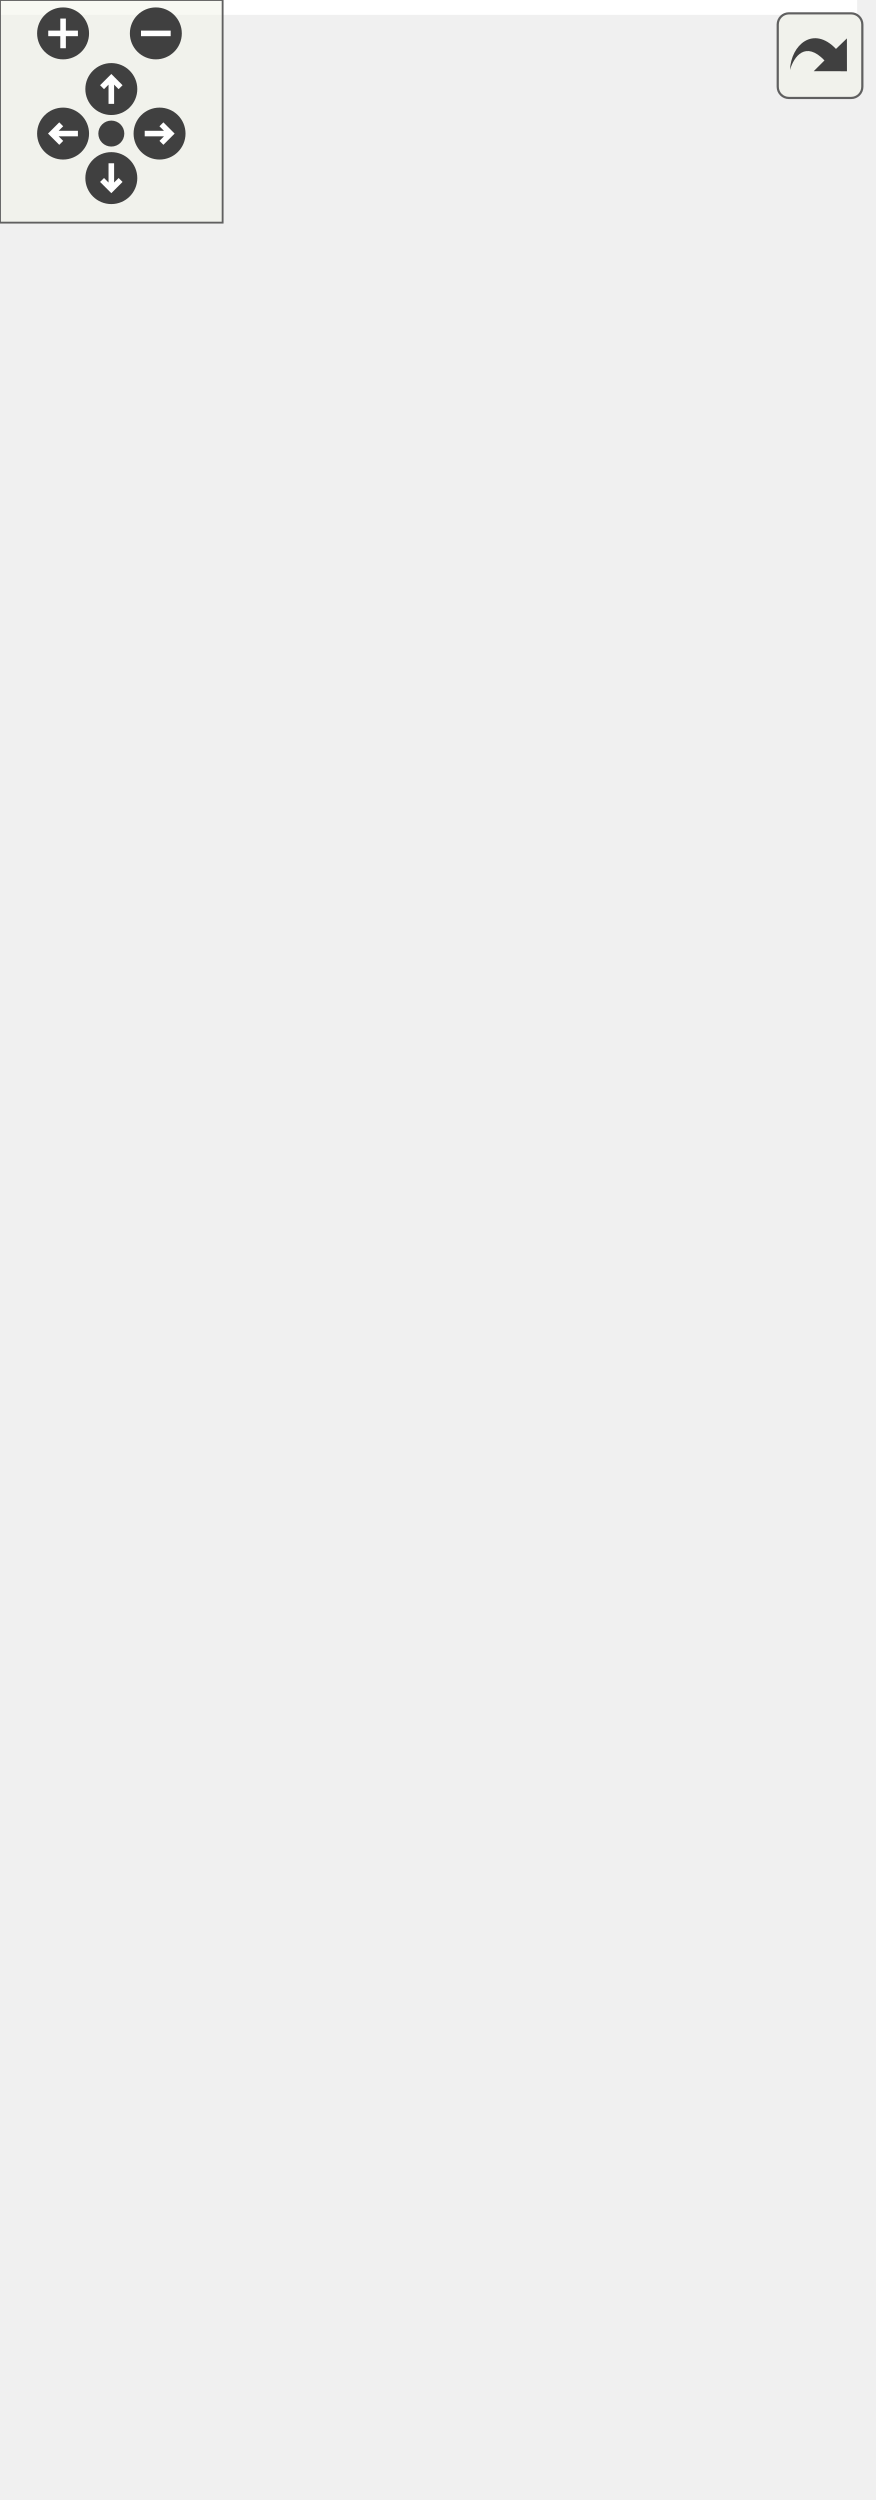
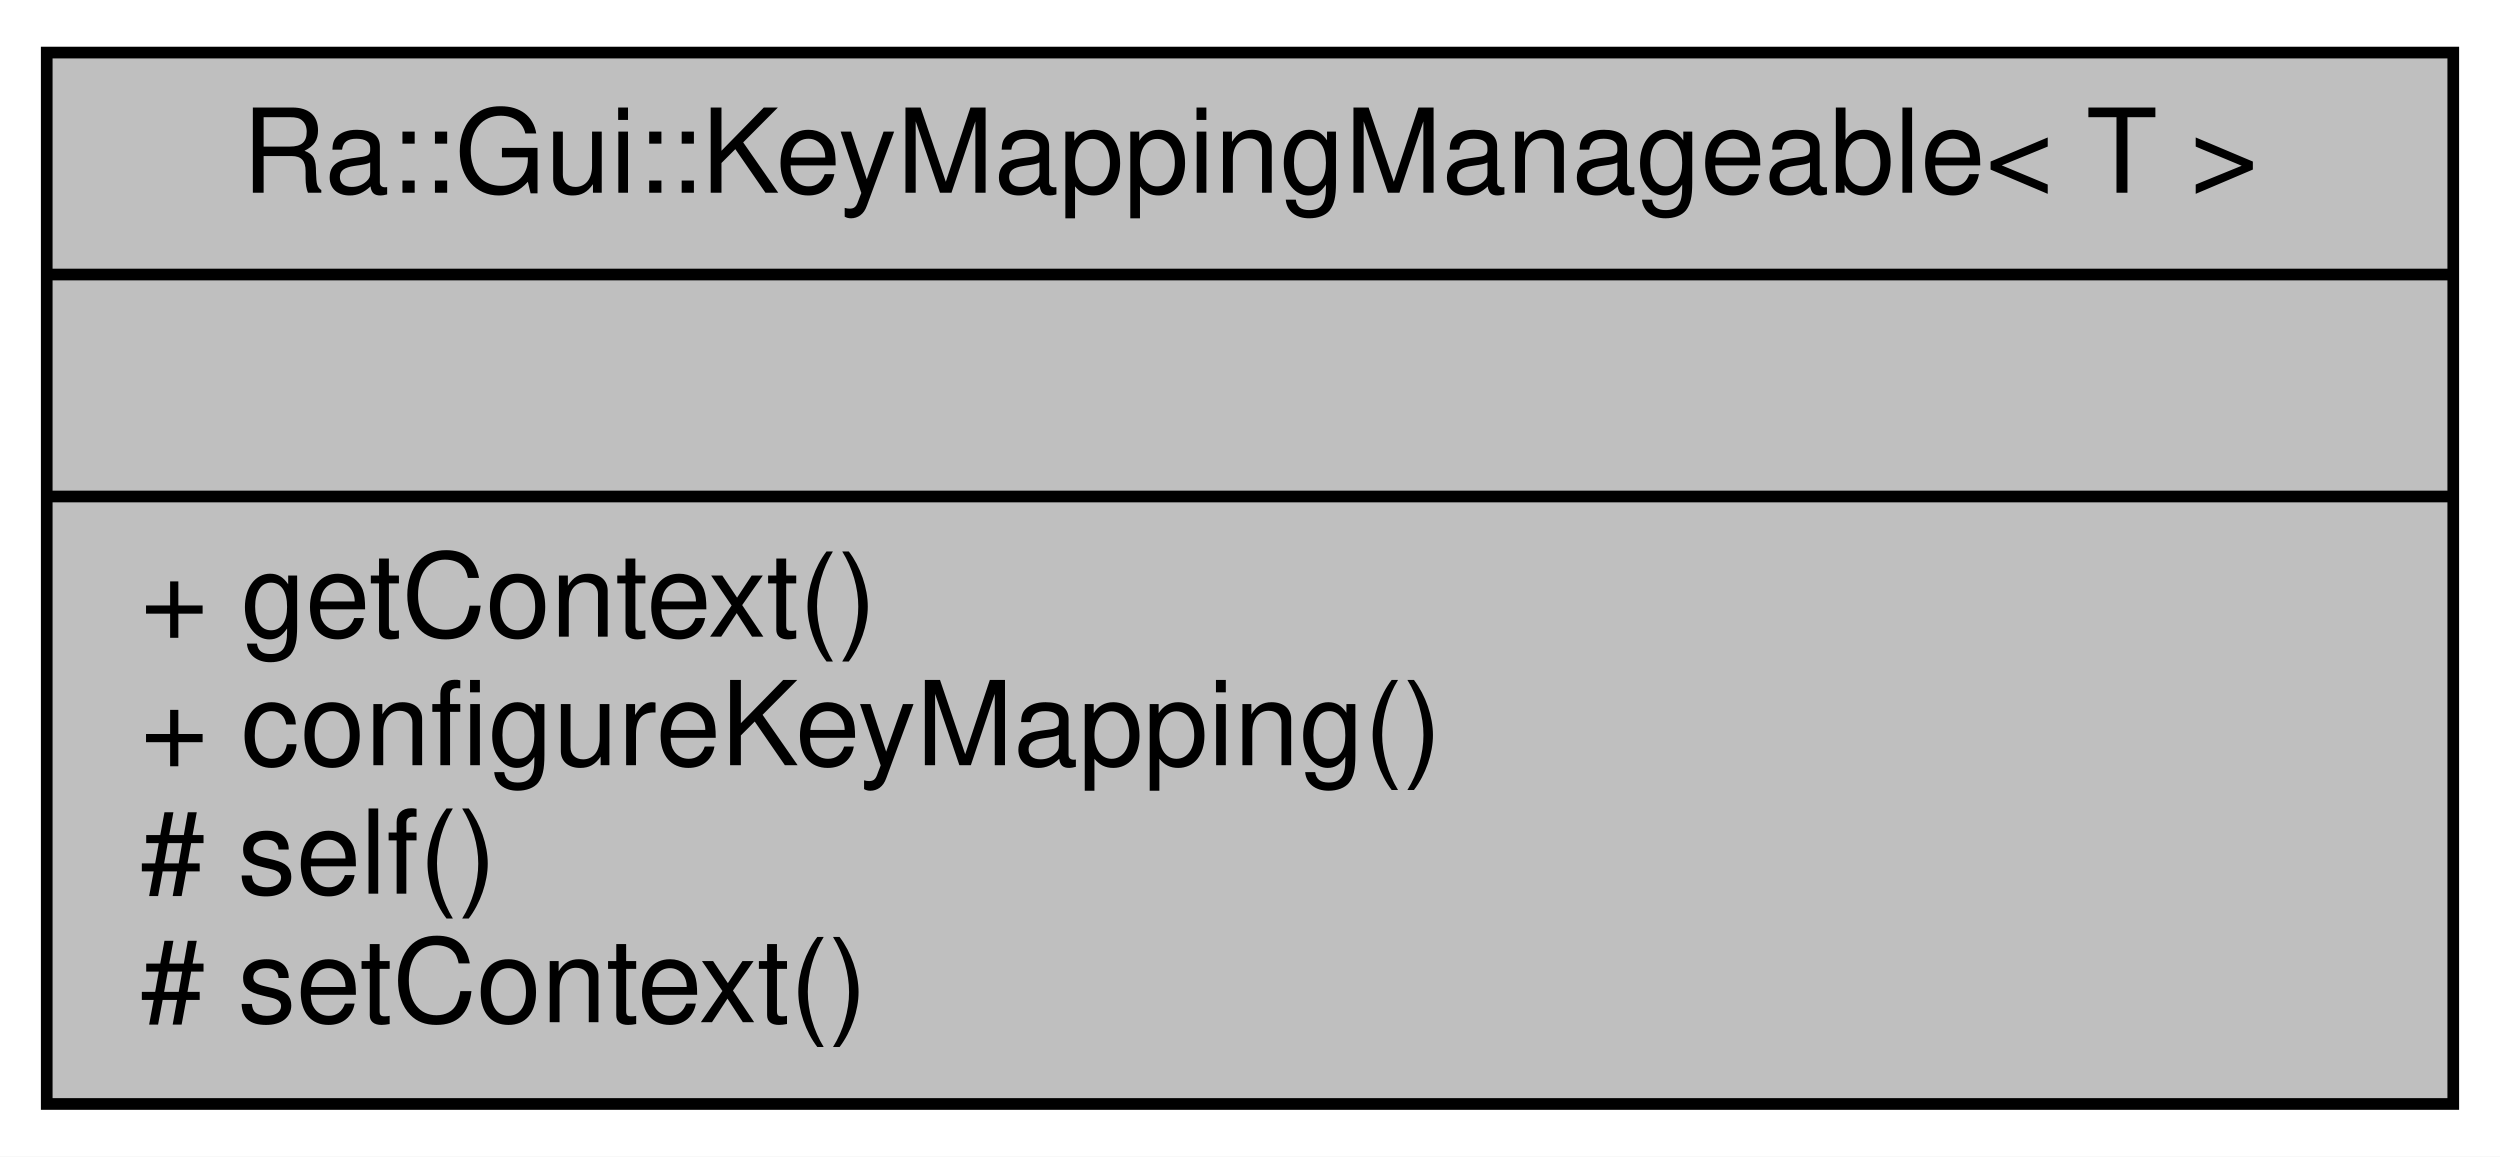
- <svg xmlns="http://www.w3.org/2000/svg" xmlns:xlink="http://www.w3.org/1999/xlink" id="main" version="1.1" xml:space="preserve">
-   <style type="text/css">
- .edge:hover path { stroke: red; }
- .edge:hover polygon { stroke: red; fill: red; }
- </style>
-   <defs>
-     <circle id="rim" cx="0" cy="0" r="7" />
-     <circle id="rim2" cx="0" cy="0" r="3.5" />
-     <g id="zoomPlus">
-       <use xlink:href="#rim" fill="#404040">
-         <set attributeName="fill" to="#808080" begin="zoomplus.mouseover" end="zoomplus.mouseout" />
-       </use>
-       <path d="M-4,0h8M0,-4v8" fill="none" stroke="white" stroke-width="1.5" pointer-events="none" />
-     </g>
-     <g id="zoomMin">
-       <use xlink:href="#rim" fill="#404040">
-         <set attributeName="fill" to="#808080" begin="zoomminus.mouseover" end="zoomminus.mouseout" />
-       </use>
-       <path d="M-4,0h8" fill="none" stroke="white" stroke-width="1.5" pointer-events="none" />
-     </g>
-     <g id="dirArrow">
-       <path fill="none" stroke="white" stroke-width="1.5" d="M0,-3.0v7 M-2.5,-0.5L0,-3.0L2.5,-0.5" />
-     </g>
-     <g id="resetDef">
-       <use xlink:href="#rim2" fill="#404040">
-         <set attributeName="fill" to="#808080" begin="reset.mouseover" end="reset.mouseout" />
-       </use>
-     </g>
-   </defs>
-   <svg id="graph" class="graph">
-     <g id="viewport">
-       <polygon fill="white" stroke="transparent" points="-4,4 -4,-613 231,-613 231,4 -4,4" />
-       <g id="node1" class="node">
-         <g id="a_node1">
-           <a xlink:title=" ">
-             <polygon fill="#bfbfbf" stroke="black" points="0,-0.5 0,-79.5 206,-79.5 206,-0.5 0,-0.5" />
-             <text text-anchor="middle" x="103" y="-67.5" font-family="Helvetica,sans-Serif" font-size="10.00">Ra::Gui::KeyMappingManageable&lt; T &gt;</text>
-             <polyline fill="none" stroke="black" points="0,-60.5 206,-60.5 " />
-             <text text-anchor="middle" x="103" y="-48.5" font-family="Helvetica,sans-Serif" font-size="10.00"> </text>
-             <polyline fill="none" stroke="black" points="0,-41.5 206,-41.5 " />
-             <text text-anchor="start" x="8" y="-29.5" font-family="Helvetica,sans-Serif" font-size="10.00">+ getContext()</text>
-             <text text-anchor="start" x="8" y="-18.5" font-family="Helvetica,sans-Serif" font-size="10.00">+ configureKeyMapping()</text>
-             <text text-anchor="start" x="8" y="-7.5" font-family="Helvetica,sans-Serif" font-size="10.00"># self()</text>
-           </a>
-         </g>
-       </g>
-       <g id="node2" class="node">
-         <g id="a_node2">
-           <a xlink:href="classRa_1_1Core_1_1Utils_1_1Index.html" target="_top" xlink:title=" ">
-             <polygon fill="white" stroke="black" points="34.5,-127.5 34.5,-503.5 171.5,-503.5 171.5,-127.5 34.5,-127.5" />
-             <text text-anchor="middle" x="103" y="-491.5" font-family="Helvetica,sans-Serif" font-size="10.00">Ra::Core::Utils::Index</text>
-             <polyline fill="none" stroke="black" points="34.5,-484.5 171.5,-484.5 " />
-             <text text-anchor="middle" x="103" y="-472.5" font-family="Helvetica,sans-Serif" font-size="10.00"> </text>
-             <polyline fill="none" stroke="black" points="34.5,-465.5 171.5,-465.5 " />
-             <text text-anchor="start" x="42.5" y="-453.5" font-family="Helvetica,sans-Serif" font-size="10.00">+ Index()</text>
-             <text text-anchor="start" x="42.5" y="-442.5" font-family="Helvetica,sans-Serif" font-size="10.00">+ Index()</text>
-             <text text-anchor="start" x="42.5" y="-431.5" font-family="Helvetica,sans-Serif" font-size="10.00">+ operator=()</text>
-             <text text-anchor="start" x="42.5" y="-420.5" font-family="Helvetica,sans-Serif" font-size="10.00">+ isValid()</text>
-             <text text-anchor="start" x="42.5" y="-409.5" font-family="Helvetica,sans-Serif" font-size="10.00">+ isInvalid()</text>
-             <text text-anchor="start" x="42.5" y="-398.5" font-family="Helvetica,sans-Serif" font-size="10.00">+ setInvalid()</text>
-             <text text-anchor="start" x="42.5" y="-387.5" font-family="Helvetica,sans-Serif" font-size="10.00">+ getValue()</text>
-             <text text-anchor="start" x="42.5" y="-376.5" font-family="Helvetica,sans-Serif" font-size="10.00">+ setValue()</text>
-             <text text-anchor="start" x="42.5" y="-365.5" font-family="Helvetica,sans-Serif" font-size="10.00">+ operator IntegerType()</text>
-             <text text-anchor="start" x="42.5" y="-354.5" font-family="Helvetica,sans-Serif" font-size="10.00">+ operator=()</text>
-             <text text-anchor="start" x="42.5" y="-343.5" font-family="Helvetica,sans-Serif" font-size="10.00">+ operator++()</text>
-             <text text-anchor="start" x="42.5" y="-332.5" font-family="Helvetica,sans-Serif" font-size="10.00">+ operator--()</text>
-             <text text-anchor="start" x="42.5" y="-321.5" font-family="Helvetica,sans-Serif" font-size="10.00">+ operator+()</text>
-             <text text-anchor="start" x="42.5" y="-310.5" font-family="Helvetica,sans-Serif" font-size="10.00">+ operator+()</text>
-             <text text-anchor="start" x="42.5" y="-299.5" font-family="Helvetica,sans-Serif" font-size="10.00">+ operator-()</text>
-             <text text-anchor="start" x="42.5" y="-288.5" font-family="Helvetica,sans-Serif" font-size="10.00">+ operator-()</text>
-             <text text-anchor="start" x="42.5" y="-277.5" font-family="Helvetica,sans-Serif" font-size="10.00">+ operator==()</text>
-             <text text-anchor="start" x="42.5" y="-266.5" font-family="Helvetica,sans-Serif" font-size="10.00">+ operator==()</text>
-             <text text-anchor="start" x="42.5" y="-255.5" font-family="Helvetica,sans-Serif" font-size="10.00">+ operator!=()</text>
-             <text text-anchor="start" x="42.5" y="-244.5" font-family="Helvetica,sans-Serif" font-size="10.00">+ operator!=()</text>
-             <text text-anchor="start" x="42.5" y="-233.5" font-family="Helvetica,sans-Serif" font-size="10.00">+ operator&lt;()</text>
-             <text text-anchor="start" x="42.5" y="-222.5" font-family="Helvetica,sans-Serif" font-size="10.00">+ operator&lt;()</text>
-             <text text-anchor="start" x="42.5" y="-211.5" font-family="Helvetica,sans-Serif" font-size="10.00">+ operator&lt;=()</text>
-             <text text-anchor="start" x="42.5" y="-200.5" font-family="Helvetica,sans-Serif" font-size="10.00">+ operator&lt;=()</text>
-             <text text-anchor="start" x="42.5" y="-189.5" font-family="Helvetica,sans-Serif" font-size="10.00">+ operator&gt;()</text>
-             <text text-anchor="start" x="42.5" y="-178.5" font-family="Helvetica,sans-Serif" font-size="10.00">+ operator&gt;()</text>
-             <text text-anchor="start" x="42.5" y="-167.5" font-family="Helvetica,sans-Serif" font-size="10.00">+ operator&gt;=()</text>
-             <text text-anchor="start" x="42.5" y="-156.5" font-family="Helvetica,sans-Serif" font-size="10.00">+ operator&gt;=()</text>
-             <text text-anchor="start" x="42.5" y="-145.5" font-family="Helvetica,sans-Serif" font-size="10.00">+ Invalid()</text>
-             <text text-anchor="start" x="42.5" y="-134.5" font-family="Helvetica,sans-Serif" font-size="10.00">+ Max()</text>
-           </a>
-         </g>
-       </g>
-       <g id="edge1" class="edge">
-         <path fill="none" stroke="#404040" d="M103,-127.16C103,-114.52 103,-102.55 103,-91.78" />
-         <polygon fill="none" stroke="#404040" points="103,-91.71 99,-85.71 103,-79.71 107,-85.71 103,-91.71" />
-         <text text-anchor="middle" x="165" y="-101" font-family="Helvetica,sans-Serif" font-size="10.00"> #m_keyMappingContext</text>
-       </g>
-       <g id="node3" class="node">
-         <g id="a_node3">
-           <a xlink:href="classint.html" target="_top" xlink:title=" ">
-             <polygon fill="white" stroke="black" points="88.5,-551.5 88.5,-608.5 117.5,-608.5 117.5,-551.5 88.5,-551.5" />
-             <text text-anchor="middle" x="103" y="-596.5" font-family="Helvetica,sans-Serif" font-size="10.00">int</text>
-             <polyline fill="none" stroke="black" points="88.5,-589.5 117.5,-589.5 " />
-             <text text-anchor="middle" x="103" y="-577.5" font-family="Helvetica,sans-Serif" font-size="10.00"> </text>
-             <polyline fill="none" stroke="black" points="88.5,-570.5 117.5,-570.5 " />
-             <text text-anchor="middle" x="103" y="-558.5" font-family="Helvetica,sans-Serif" font-size="10.00"> </text>
-           </a>
-         </g>
-       </g>
-       <g id="edge2" class="edge">
-         <path fill="none" stroke="#404040" d="M103,-551.4C103,-541.43 103,-529.26 103,-515.76" />
-         <polygon fill="none" stroke="#404040" points="103,-515.58 99,-509.58 103,-503.58 107,-509.58 103,-515.58" />
-         <text text-anchor="middle" x="124" y="-525" font-family="Helvetica,sans-Serif" font-size="10.00"> #m_idx</text>
+ <svg xmlns="http://www.w3.org/2000/svg" xmlns:xlink="http://www.w3.org/1999/xlink" width="214pt" height="99pt" viewBox="0.00 0.00 214.00 99.00">
+   <g id="graph0" class="graph" transform="scale(1 1) rotate(0) translate(4 95)">
+     <polygon fill="white" stroke="transparent" points="-4,4 -4,-95 210,-95 210,4 -4,4" />
+     <g id="node1" class="node">
+       <g id="a_node1">
+         <a xlink:title=" ">
+           <polygon fill="#bfbfbf" stroke="black" points="0,-0.5 0,-90.5 206,-90.5 206,-0.5 0,-0.5" />
+           <text text-anchor="middle" x="103" y="-78.5" font-family="Helvetica,sans-Serif" font-size="10.00">Ra::Gui::KeyMappingManageable&lt; T &gt;</text>
+           <polyline fill="none" stroke="black" points="0,-71.5 206,-71.5 " />
+           <text text-anchor="middle" x="103" y="-59.5" font-family="Helvetica,sans-Serif" font-size="10.00"> </text>
+           <polyline fill="none" stroke="black" points="0,-52.5 206,-52.5 " />
+           <text text-anchor="start" x="8" y="-40.5" font-family="Helvetica,sans-Serif" font-size="10.00">+ getContext()</text>
+           <text text-anchor="start" x="8" y="-29.5" font-family="Helvetica,sans-Serif" font-size="10.00">+ configureKeyMapping()</text>
+           <text text-anchor="start" x="8" y="-18.5" font-family="Helvetica,sans-Serif" font-size="10.00"># self()</text>
+           <text text-anchor="start" x="8" y="-7.5" font-family="Helvetica,sans-Serif" font-size="10.00"># setContext()</text>
+         </a>
      </g>
    </g>
-   </svg>
-   <g id="navigator" transform="translate(0 0)" fill="#404254">
-     <rect fill="#f2f5e9" fill-opacity="0.5" stroke="#606060" stroke-width=".5" x="0" y="0" width="60" height="60" />
-     <use id="zoomplus" xlink:href="#zoomPlus" x="17" y="9" />
-     <use id="zoomminus" xlink:href="#zoomMin" x="42" y="9" />
-     <use id="reset" xlink:href="#resetDef" x="30" y="36" />
-     <g id="arrowUp" xlink:href="#dirArrow" transform="translate(30 24)">
-       <use xlink:href="#rim" fill="#404040">
-         <set attributeName="fill" to="#808080" begin="arrowUp.mouseover" end="arrowUp.mouseout" />
-       </use>
-       <path fill="none" stroke="white" stroke-width="1.5" d="M0,-3.0v7 M-2.5,-0.5L0,-3.0L2.5,-0.5" />
-     </g>
-     <g id="arrowRight" xlink:href="#dirArrow" transform="rotate(90) translate(36 -43)">
-       <use xlink:href="#rim" fill="#404040">
-         <set attributeName="fill" to="#808080" begin="arrowRight.mouseover" end="arrowRight.mouseout" />
-       </use>
-       <path fill="none" stroke="white" stroke-width="1.5" d="M0,-3.0v7 M-2.5,-0.5L0,-3.0L2.5,-0.5" />
-     </g>
-     <g id="arrowDown" xlink:href="#dirArrow" transform="rotate(180) translate(-30 -48)">
-       <use xlink:href="#rim" fill="#404040">
-         <set attributeName="fill" to="#808080" begin="arrowDown.mouseover" end="arrowDown.mouseout" />
-       </use>
-       <path fill="none" stroke="white" stroke-width="1.5" d="M0,-3.0v7 M-2.5,-0.5L0,-3.0L2.5,-0.5" />
-     </g>
-     <g id="arrowLeft" xlink:href="#dirArrow" transform="rotate(270) translate(-36 17)">
-       <use xlink:href="#rim" fill="#404040">
-         <set attributeName="fill" to="#808080" begin="arrowLeft.mouseover" end="arrowLeft.mouseout" />
-       </use>
-       <path fill="none" stroke="white" stroke-width="1.5" d="M0,-3.0v7 M-2.5,-0.5L0,-3.0L2.5,-0.5" />
-     </g>
  </g>
-   <svg viewBox="0 0 15 15" width="100%" height="30px" preserveAspectRatio="xMaxYMin meet">
-     <g id="arrow_out" transform="scale(0.3 0.3)">
-       <a xlink:href="classRa_1_1Gui_1_1KeyMappingManageable__coll__graph_org.svg" target="_base">
-         <rect id="button" ry="5" rx="5" y="6" x="6" height="38" width="38" fill="#f2f5e9" fill-opacity="0.5" stroke="#606060" stroke-width="1.0" />
-         <path id="arrow" d="M 11.5,31.437 C 11.94,20.098 22.043,11.323 32.159,21.979 L 37.069,17.246 C 37.069,17.246 37.088,32 37.088,32 L 22.16,31.978 C 22.16,31.978 26.998,27.14 26.998,27.14 C 18.529,18.264 13.292,25.23 11.5,31.437 z" style="fill:#404040;" />
-       </a>
-     </g>
-   </svg>
</svg>
